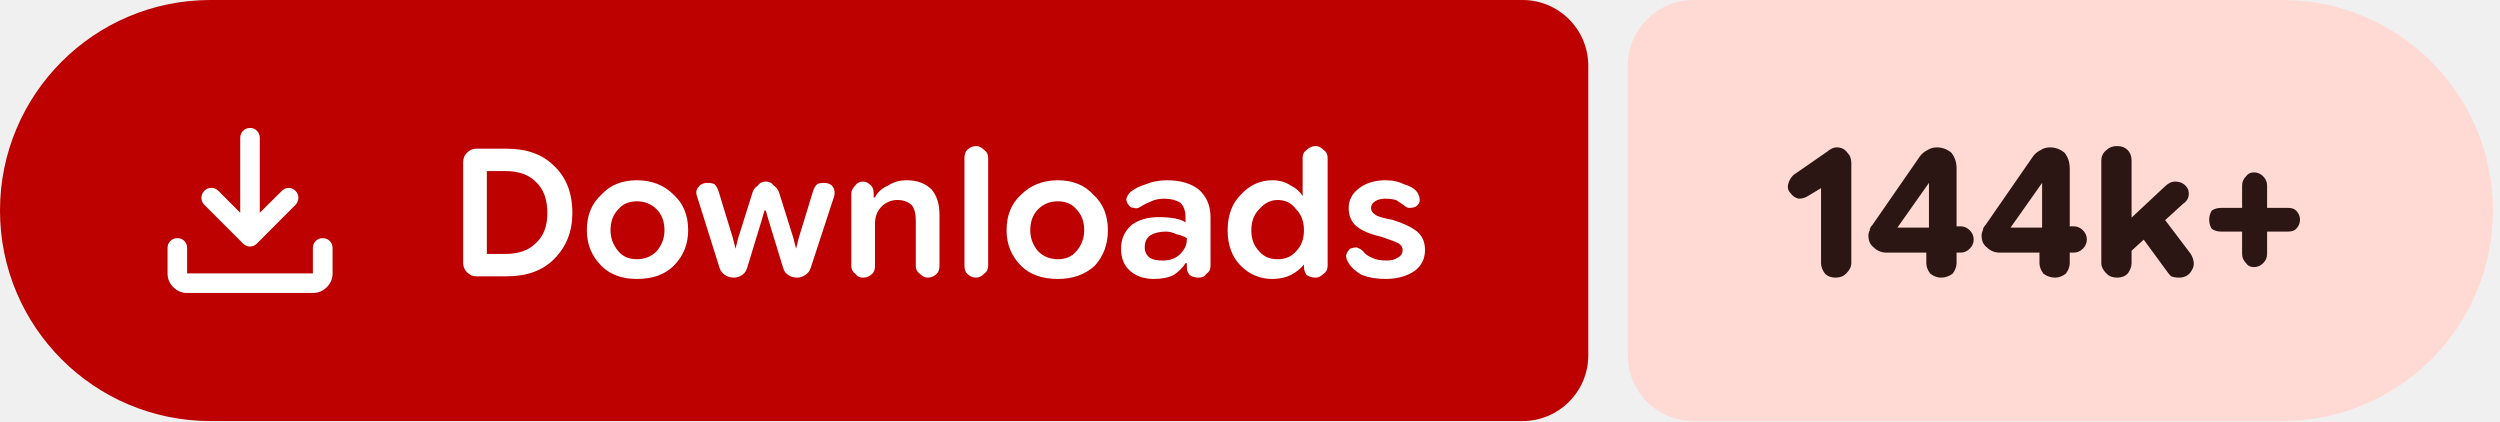
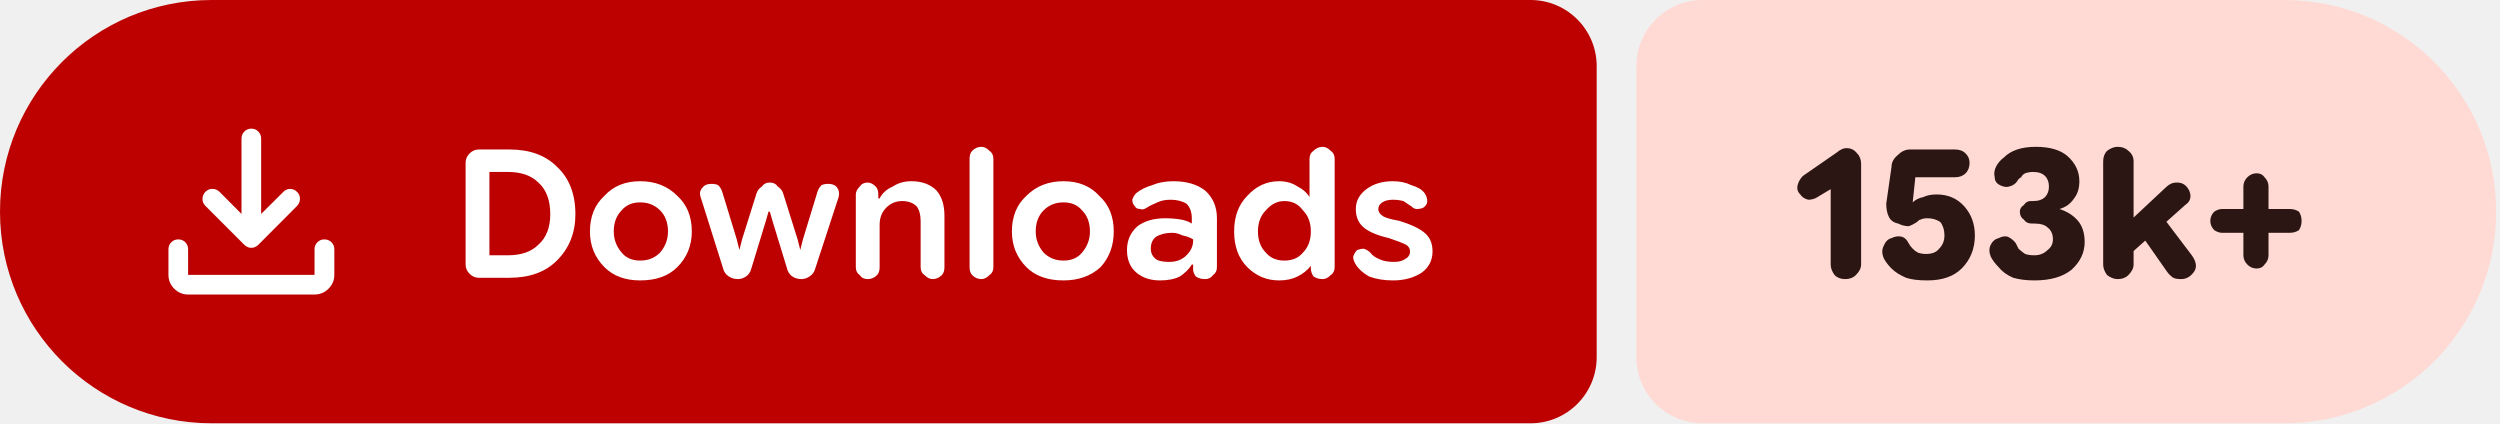
- <svg xmlns="http://www.w3.org/2000/svg" width="190" height="32" viewBox="0 0 190 32" role="img" aria-label="Downloads: 144k+">
+ <svg xmlns="http://www.w3.org/2000/svg" width="189" height="32" viewBox="0 0 189 32" role="img" aria-label="Downloads: 153k+">
  <path fill="#bc0100" d="M16 0H115.709A5 5 0 0 1 120.709 5V27A5 5 0 0 1 115.709 32H16A16 16 0 0 1 0 16V16A16 16 0 0 1 16 0Z" />
-   <path fill="#ffdad4" d="M128.709 0H173.466A16 16 0 0 1 189.466 16V16A16 16 0 0 1 173.466 32H128.709A5 5 0 0 1 123.709 27V5A5 5 0 0 1 128.709 0Z" />
+   <path fill="#ffdad4" d="M128.709 0H172.71A16 16 0 0 1 188.71 16V16A16 16 0 0 1 172.71 32H128.709A5 5 0 0 1 123.709 27V5A5 5 0 0 1 128.709 0Z" />
  <g fill="#ffffff" transform="translate(10.00 7.00) scale(0.01875) translate(-0.0 960.0)">
    <path d="M465.07-337.2q-7.23-3.16-13.42-9.24L294.43-503.65q-11.82-12.1-11.32-28.42t11.93-28.15q12.45-11.91 28.79-11.59 16.34.33 28.17 12.16l88.39 88.82v-303.69q0-16.64 11.5-28.41t28.29-11.77q16.78 0 28.1 11.77 11.33 11.77 11.33 28.41v303.69L609-559.65q11.63-11.83 27.31-11.94 15.69-.11 27.95 11.76 12.13 11.87 11.85 28.51-.28 16.64-12.11 28.67L508.35-346.44q-6.23 6.08-13.64 9.24t-14.91 3.16q-7.5 0-14.73-3.16ZM225.09-145.87q-32.51 0-55.87-23.35-23.35-23.36-23.35-55.87v-103.39q0-16.7 11.5-28.16 11.5-11.45 28.28-11.45t28.11 11.45q11.33 11.46 11.33 28.16v103.39h509.82v-103.39q0-16.7 11.5-28.16 11.51-11.45 28.24-11.45 16.73 0 28.39 11.45 11.66 11.46 11.66 28.16v103.39q0 32.51-23.53 55.87-23.52 23.35-56.26 23.35H225.09Z" />
  </g>
  <path fill="#ffffff" d="m36.2 21q-.4 0-.7-.3q-.3-.3-.3-.7v-7.7q0-.4 .3-.7q.3-.3 .7-.3h2.3q2.3 0 3.6 1.3q1.4 1.3 1.4 3.6q0 2.1-1.4 3.5q-1.3 1.3-3.6 1.3zm.8-1.7h1.4q1.5 0 2.3-.8q.9-.8 .9-2.3q0-1.6-.9-2.4q-.8-.8-2.3-.8h-1.4zm11.4 1.9q-1.7 0-2.7-1q-1.1-1.1-1.1-2.7q0-1.7 1.1-2.7q1-1.1 2.7-1.1q1.7 0 2.8 1.1q1.1 1 1.1 2.7q0 1.6-1.1 2.7q-1 1-2.8 1zm0-1.5q.9 0 1.5-.6q.6-.7 .6-1.6q0-1-.6-1.6q-.6-.6-1.5-.6q-.9 0-1.4 .6q-.6 .6-.6 1.6q0 .9 .6 1.6q.5 .6 1.4 .6zm7.4 1.4q-.4 0-.7-.2q-.3-.2-.4-.5l-1.7-5.4q-.2-.5 .1-.8q.2-.3 .7-.3q.3 0 .5 .1q.2 .2 .3 .5l1.1 3.6l.2 .8h0l.2-.8l1.1-3.5q.1-.3 .4-.5q.2-.3 .6-.3q.4 0 .6 .3q.3 .2 .4 .5l1.1 3.5l.2 .8h0l.2-.8l1.1-3.6q.1-.3 .3-.5q.2-.1 .5-.1q.5 0 .7 .3q.2 .3 .1 .7l-1.8 5.5q-.1 .3-.4 .5q-.3 .2-.6 .2q-.4 0-.7-.2q-.3-.2-.4-.6l-1.1-3.6l-.2-.7h-.1l-.2 .7l-1.1 3.6q-.1 .4-.4 .6q-.3 .2-.6 .2zm8.9-.9v-5.5q0-.3 .3-.6q.2-.3 .6-.3q.3 0 .6 .3q.2 .2 .2 .6v.5l-.2-.2h.3q.3-.6 1-.9q.6-.4 1.4-.4q1.2 0 1.9 .7q.6 .7 .6 1.9v3.9q0 .4-.2 .6q-.3 .3-.7 .3q-.3 0-.6-.3q-.3-.2-.3-.6v-3.5q0-.7-.3-1.1q-.4-.4-1.1-.4q-.7 0-1.2 .5q-.5 .5-.5 1.3v3.2q0 .4-.2 .6q-.3 .3-.7 .3q-.4 0-.6-.3q-.3-.2-.3-.6zm9.5 .9q-.4 0-.7-.3q-.2-.2-.2-.6v-8.2q0-.4 .2-.6q.3-.3 .7-.3q.3 0 .6 .3q.3 .2 .3 .6v8.2q0 .4-.3 .6q-.3 .3-.6 .3zm6.2 .1q-1.8 0-2.8-1q-1.1-1.1-1.1-2.7q0-1.7 1.1-2.7q1.1-1.1 2.8-1.1q1.7 0 2.7 1.1q1.1 1 1.1 2.7q0 1.6-1 2.7q-1.1 1-2.8 1zm0-1.5q.9 0 1.4-.6q.6-.7 .6-1.6q0-1-.6-1.6q-.5-.6-1.4-.6q-.9 0-1.5 .6q-.6 .6-.6 1.6q0 .9 .6 1.6q.6 .6 1.5 .6zm7.3 1.5q-1.1 0-1.8-.6q-.7-.6-.7-1.7q0-1.1 .8-1.8q.8-.6 2.1-.6q.6 0 1.2 .1q.5 .1 .8 .3v-.4q0-.7-.4-1.1q-.5-.3-1.2-.3q-.6 0-1 .2q-.5 .2-.8 .4q-.3 .2-.5 .1q-.3 0-.4-.2q-.2-.2-.2-.5q.1-.3 .3-.5q.5-.4 1.2-.6q.7-.3 1.6-.3q1.5 0 2.4 .7q.9 .8 .9 2.1v3.7q0 .4-.3 .6q-.2 .3-.6 .3q-.4 0-.7-.2q-.2-.3-.2-.5v-.9l.3 .5h-.4q-.3 .5-.9 .9q-.6 .3-1.5 .3zm.7-1.4q.8 0 1.3-.5q.5-.5 .5-1.1v-.1q-.3-.2-.8-.3q-.4-.2-.8-.2q-.7 0-1.2 .3q-.4 .3-.4 .9q0 .5 .4 .8q.3 .2 1 .2zm8.3 1.4q-1.4 0-2.4-1q-1-1-1-2.7q0-1.7 1-2.7q1-1.1 2.4-1.1q.8 0 1.4 .4q.6 .3 .9 .8h0v-2.9q0-.4 .3-.6q.3-.3 .7-.3q.3 0 .6 .3q.3 .2 .3 .6v8.2q0 .4-.3 .6q-.3 .3-.6 .3q-.4 0-.7-.2q-.2-.3-.2-.6v-.5l.2 .3h-.2q-.4 .5-1 .8q-.6 .3-1.4 .3zm.4-1.5q.9 0 1.4-.6q.6-.6 .6-1.6q0-1-.6-1.6q-.5-.7-1.4-.7q-.8 0-1.4 .7q-.6 .6-.6 1.6q0 1 .6 1.6q.5 .6 1.4 .6zm8.2 1.5q-1 0-1.8-.3q-.7-.4-1-.9q-.2-.3-.2-.6q.1-.3 .3-.5q.3-.1 .5-.1q.3 .1 .5 .3q.2 .3 .7 .5q.4 .2 1.1 .2q.5 0 .8-.2q.4-.2 .4-.6q0-.3-.3-.5q-.4-.2-1.3-.5q-1.3-.3-1.9-.8q-.6-.5-.6-1.4q0-.9 .8-1.5q.8-.6 2-.6q.8 0 1.4 .3q.7 .2 1 .6q.2 .3 .2 .6q0 .3-.3 .5q-.2 .1-.5 .1q-.2 0-.4-.2q-.3-.2-.6-.4q-.4-.1-.8-.1q-.5 0-.8 .2q-.3 .2-.3 .5q0 .3 .3 .5q.2 .2 1.3 .4q1.3 .4 1.9 .9q.6 .5 .6 1.4q0 1-.8 1.6q-.9 .6-2.2 .6z" />
-   <path fill="#2b1613" d="m139.5 21.1q-.5 0-.8-.3q-.3-.4-.3-.8v-5.7l-1 .6q-.3 .2-.7 .2q-.4-.1-.6-.4q-.3-.3-.2-.7q.1-.4 .4-.7l2.6-1.8q.1-.1 .3-.2q.2-.1 .4-.1q.5 0 .8 .4q.3 .3 .3 .8v7.6q0 .4-.4 .8q-.3 .3-.8 .3zm8 0q-.4 0-.8-.3q-.3-.4-.3-.8v-1.8l.2-.4v-4.7l.9 .8h-.9l-2.4 3.4h3.1l.6-.1h1.1q.4 0 .7 .3q.3 .3 .3 .7q0 .4-.3 .7q-.3 .3-.7 .3h-5.6q-.6 0-1-.4q-.4-.3-.4-.9q0-.2 .1-.4q0-.2 .2-.4l3.6-5.2q.2-.3 .6-.5q.3-.2 .7-.2q.6 0 1.1 .4q.4 .5 .4 1.2v7.2q0 .4-.3 .8q-.4 .3-.9 .3zm8.7 0q-.5 0-.9-.3q-.3-.4-.3-.8v-1.8l.2-.4v-4.7l.9 .8h-.9l-2.4 3.4h3.1l.6-.1h1.1q.4 0 .7 .3q.3 .3 .3 .7q0 .4-.3 .7q-.3 .3-.7 .3h-5.6q-.6 0-1-.4q-.4-.3-.4-.9q0-.2 .1-.4q0-.2 .2-.4l3.6-5.2q.2-.3 .6-.5q.3-.2 .7-.2q.6 0 1.1 .4q.4 .5 .4 1.2v7.2q0 .4-.3 .8q-.4 .3-.8 .3zm5.2-1.5v-2.5l3.1-2.9q.2-.2 .4-.3q.2-.1 .4-.1q.7 0 1 .6q.2 .7-.4 1.1zm-.5 1.5q-.5 0-.8-.3q-.4-.4-.4-.8v-7.8q0-.5 .4-.8q.3-.3 .8-.3q.5 0 .8 .3q.3 .3 .3 .8v7.8q0 .4-.3 .8q-.3 .3-.8 .3zm4.7 0q-.3 0-.6-.1q-.2-.2-.4-.5l-2.2-3l1.6-1.5l2.5 3.3q.4 .7 .1 1.2q-.3 .6-1 .6zm5.7-.8q-.4 0-.6-.3q-.3-.3-.3-.7v-5.2q0-.4 .3-.7q.2-.3 .6-.3q.4 0 .7 .3q.3 .3 .3 .7v5.2q0 .4-.3 .7q-.3 .3-.7 .3zm-2.5-2.7q-.4 0-.7-.2q-.2-.3-.2-.7q0-.4 .2-.7q.3-.2 .7-.2h5.1q.4 0 .6 .2q.3 .3 .3 .7q0 .4-.3 .7q-.2 .2-.6 .2z" />
+   <path fill="#2b1613" d="m139.5 21.1q-.5 0-.8-.3q-.3-.4-.3-.8v-5.7l-1 .6q-.3 .2-.7 .2q-.4-.1-.6-.4q-.3-.3-.2-.7q.1-.4 .4-.7l2.6-1.8q.1-.1 .3-.2q.2-.1 .4-.1q.5 0 .8 .4q.3 .3 .3 .8v7.6q0 .4-.4 .8q-.3 .3-.8 .3zm6.2 .1q-1 0-1.6-.2q-.7-.3-1.1-.7q-.4-.4-.6-.8q-.2-.5 0-.9q.2-.5 .6-.6q.4-.2 .8-.1q.3 .1 .5 .5q.1 .2 .3 .4q.2 .2 .4 .3q.3 .1 .6 .1q.7 0 1-.4q.4-.4 .4-1q0-.6-.3-1q-.4-.3-1-.3q-.3 0-.5 .1q-.1 0-.3 .2q-.3 .2-.6 .3q-.4 0-.8-.2q-.5-.1-.7-.5q-.2-.4-.2-1l.4-2.8q0-.5 .5-.9q.4-.4 .9-.4h3.4q.5 0 .8 .3q.3 .3 .3 .7q0 .5-.3 .8q-.3 .3-.8 .3h-3l-.2 1.9l0 0q.3-.3 .8-.4q.4-.2 1-.2q1.3 0 2.1 .9q.8 .9 .8 2.2q0 1.5-1 2.5q-.9 .9-2.6 .9zm8.1 0q-.9 0-1.6-.2q-.7-.3-1.1-.8q-.4-.4-.6-.8q-.2-.5 0-.9q.2-.4 .6-.5q.4-.2 .7-.1q.4 .2 .6 .5q.1 .2 .2 .4q.2 .2 .5 .4q.3 .1 .7 .1q.6 0 1-.4q.4-.3 .4-.8q0-.6-.4-.9q-.3-.3-1-.3h-.2q-.4 0-.6-.3q-.3-.2-.3-.6q0-.3 .3-.5q.2-.3 .5-.3h.2q.6 0 .9-.3q.3-.3 .3-.8q0-.5-.3-.8q-.3-.3-.9-.3q-.3 0-.6 .1q-.2 .1-.3 .3q-.2 .1-.3 .3q-.2 .3-.6 .4q-.3 .1-.7-.1q-.4-.2-.4-.6q-.1-.4 .1-.8q.2-.4 .6-.7q.4-.4 1-.6q.6-.2 1.4-.2q1.6 0 2.4 .7q.9 .8 .9 1.9q0 .8-.4 1.3q-.4 .6-1.1 .8v0q.9 .3 1.4 .9q.5 .6 .5 1.6q0 1.2-1 2.1q-1 .8-2.8 .8zm6.8-1.6v-2.5l3.1-2.9q.2-.2 .4-.3q.2-.1 .5-.1q.6 0 .9 .6q.3 .7-.3 1.1zm-.5 1.5q-.4 0-.8-.3q-.3-.4-.3-.8v-7.8q0-.5 .3-.8q.4-.3 .8-.3q.5 0 .8 .3q.4 .3 .4 .8v7.8q0 .4-.4 .8q-.3 .3-.8 .3zm4.8 0q-.4 0-.6-.1q-.3-.2-.5-.5l-2.1-3l1.5-1.5l2.5 3.3q.5 .7 .2 1.2q-.4 .6-1 .6zm5.7-.8q-.4 0-.7-.3q-.3-.3-.3-.7v-5.2q0-.4 .3-.7q.3-.3 .7-.3q.4 0 .6 .3q.3 .3 .3 .7v5.2q0 .4-.3 .7q-.2 .3-.6 .3zm-2.6-2.7q-.3 0-.6-.2q-.3-.3-.3-.7q0-.4 .3-.7q.3-.2 .6-.2h5.1q.4 0 .7 .2q.2 .3 .2 .7q0 .4-.2 .7q-.3 .2-.7 .2z" />
</svg>
